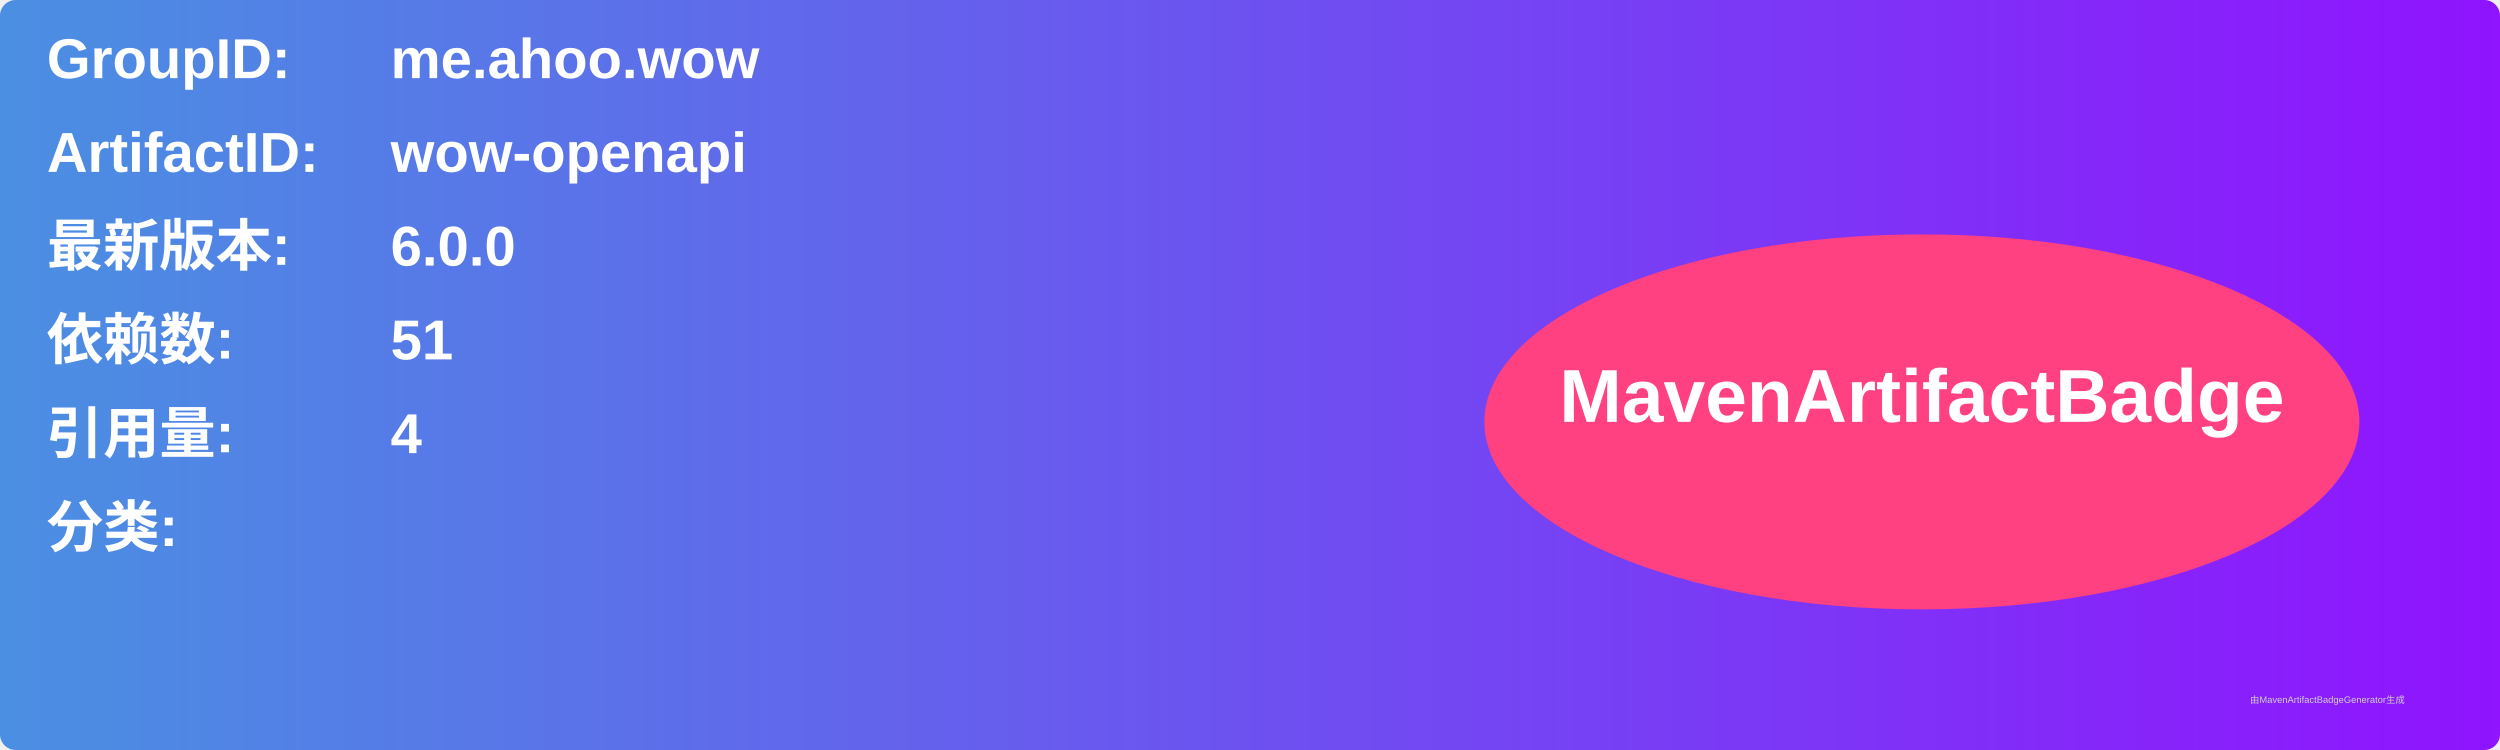
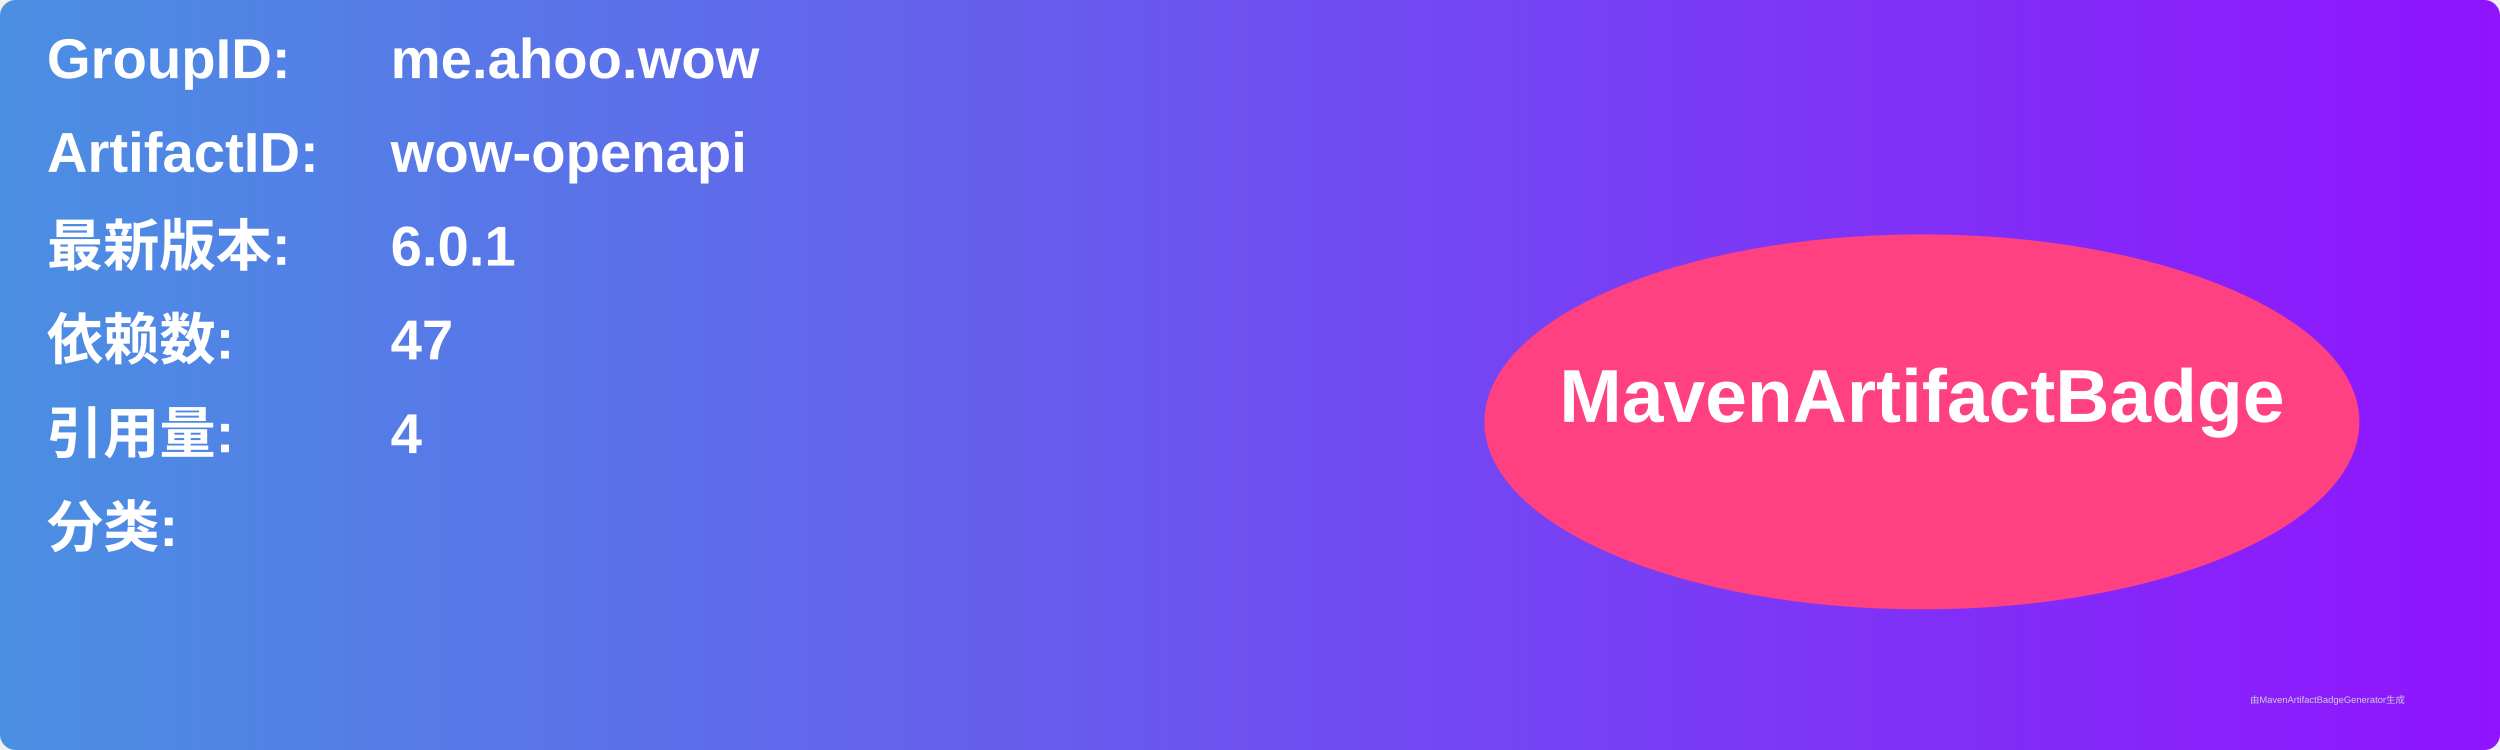
<svg xmlns="http://www.w3.org/2000/svg" width="800" height="240" viewBox="0 0 800 240">
  <linearGradient id="grad" x1="0%" y1="0%" x2="100%" y2="0%">
    <stop offset="0%" stop-color="#4a90e2" />
    <stop offset="100%" stop-color="#9013fe" />
  </linearGradient>
  <rect width="100%" height="100%" rx="5" ry="5" fill="url(#grad)" />
  <g transform="translate(15, 15)">
    <text x="0" y="10" font-family="Arial" font-size="18" fill="white" font-weight="bold" width="260">GroupID:</text>
    <text x="110" y="10" font-family="Arial" font-size="18" fill="white" font-weight="bold" width="460">me.ahoo.wow</text>
    <text x="0" y="40" font-family="Arial" font-size="18" fill="white" font-weight="bold" width="260">ArtifactID:</text>
    <text x="110" y="40" font-family="Arial" font-size="18" fill="white" font-weight="bold" width="460">wow-openapi</text>
    <text x="0" y="70" font-family="Arial" font-size="18" fill="white" font-weight="bold">最新版本:</text>
    <text x="110" y="70" font-family="Arial" font-size="18" fill="white" font-weight="bold">
-       <tspan font-weight="bold">6.0.0</tspan>
+       <tspan font-weight="bold">6.0.1</tspan>
    </text>
    <text x="0" y="100" font-family="Arial" font-size="18" fill="white" font-weight="bold">依赖数: </text>
    <text x="110" y="100" font-family="Arial" font-size="18" fill="white">
-       <tspan font-weight="bold">51</tspan>
+       <tspan font-weight="bold">47</tspan>
    </text>
    <text x="0" y="130" font-family="Arial" font-size="18" fill="white" font-weight="bold">引用量: </text>
    <text x="110" y="130" font-family="Arial" font-size="18" fill="white">
      <tspan font-weight="bold">4</tspan>
    </text>
    <text x="0" y="160" font-family="Arial" font-size="18" fill="white" font-weight="bold">分类:</text>
    <text x="10" y="190" font-family="Arial" font-size="10" fill="white">
      <tspan font-weight="bold" />
    </text>
    <ellipse cx="600" cy="120" rx="140" ry="60" fill="#ff4081" />
    <text x="600" y="120" text-anchor="middle" font-family="Arial" font-size="24" fill="white" font-weight="bold">MavenArtifactBadge</text>
  </g>
  <text x="720" y="225" font-family="Arial" font-size="3" fill="#d0d0d0">由MavenArtifactBadgeGenerator生成</text>
</svg>
